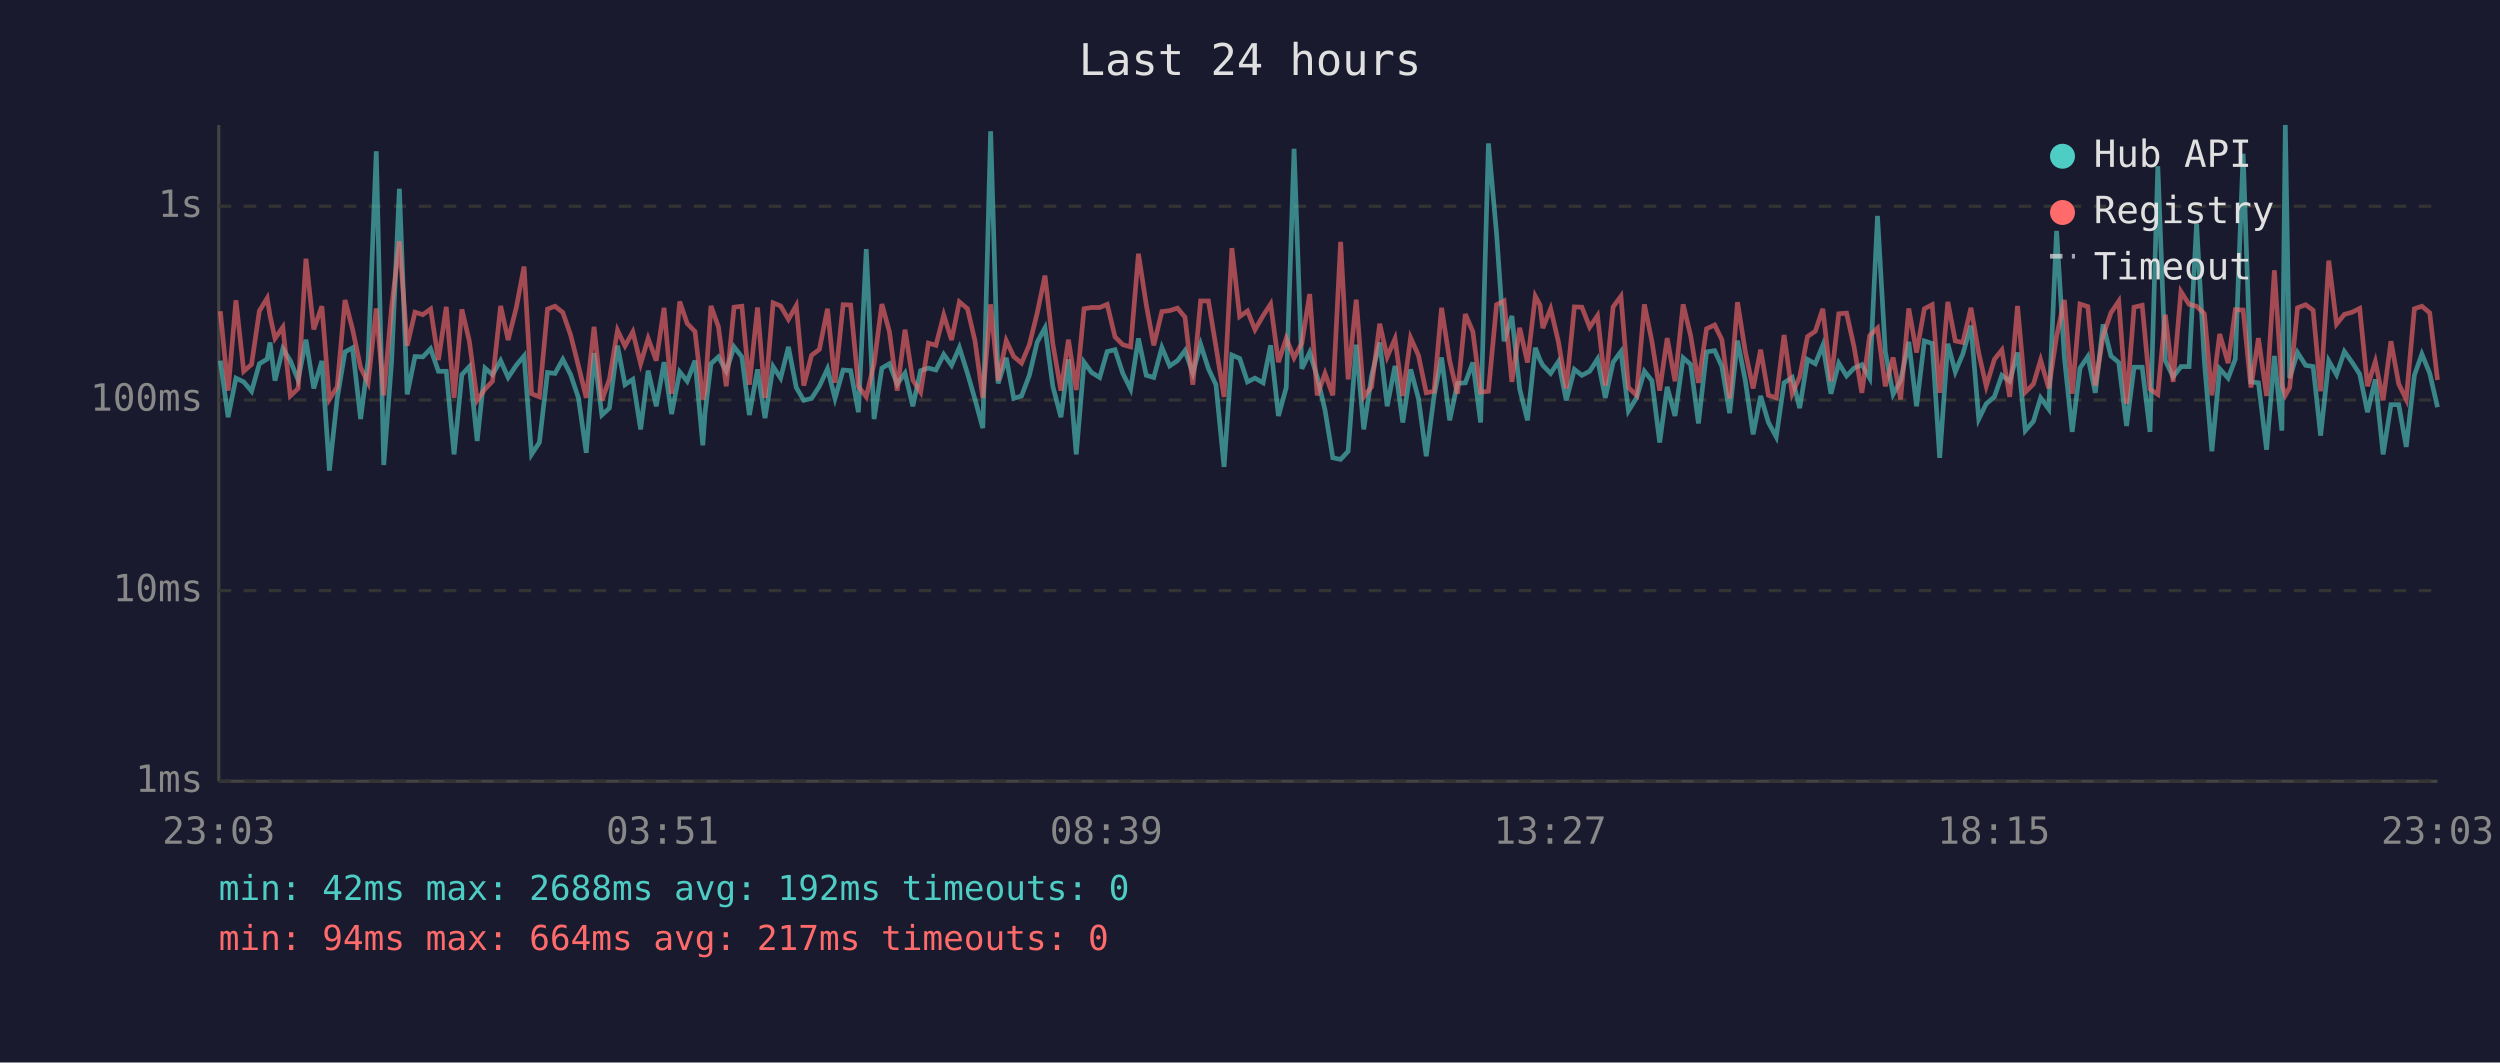
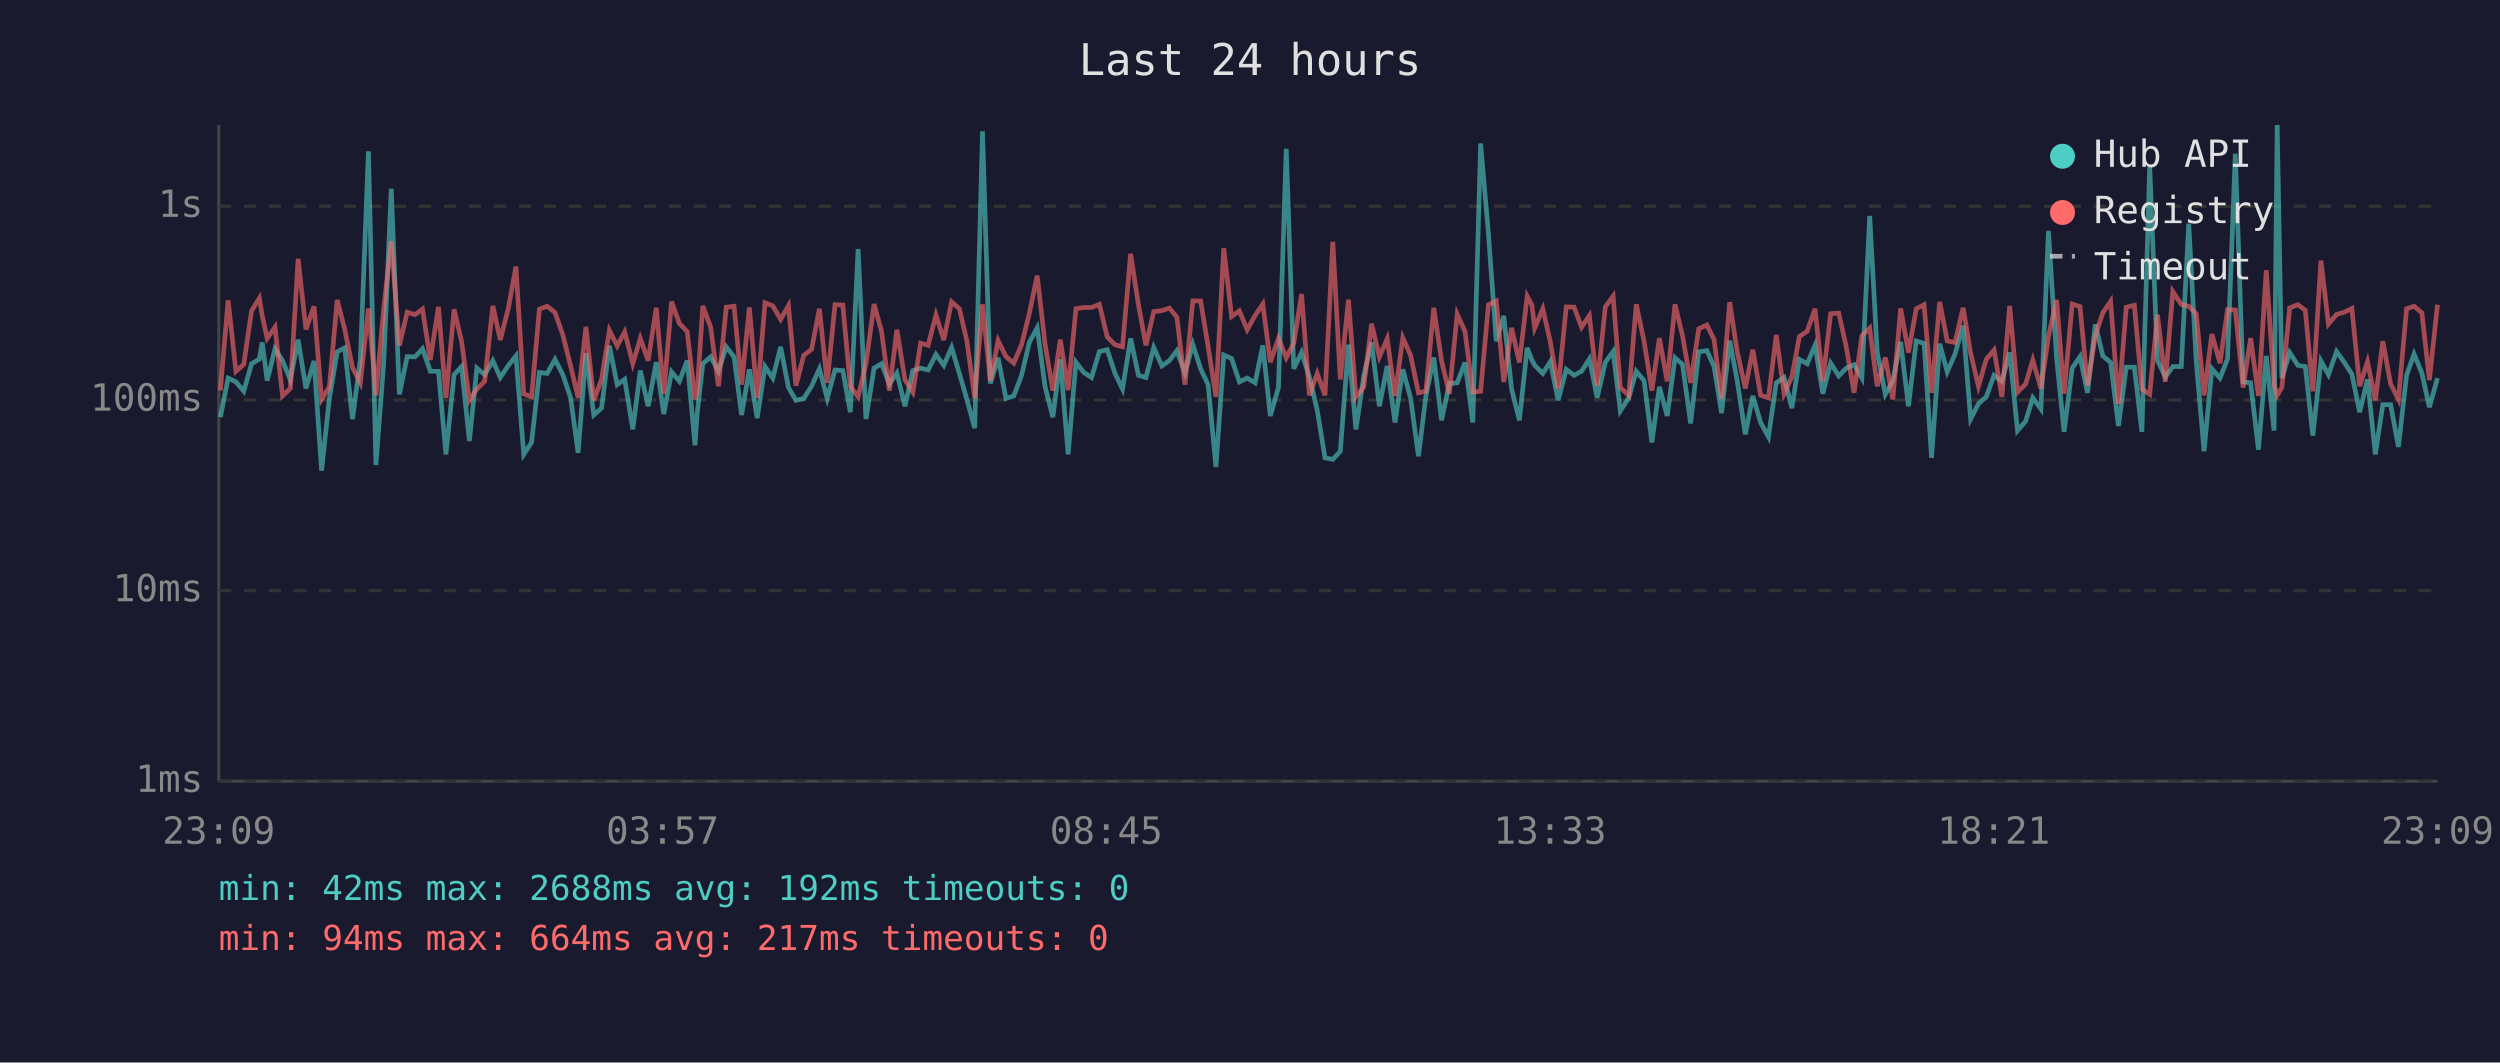
<svg xmlns="http://www.w3.org/2000/svg" viewBox="0 0 800 340" font-family="monospace" font-size="12">
  <rect width="800" height="340" fill="#1a1a2e" />
  <text x="400" y="24" fill="#e0e0e0" font-size="14" text-anchor="middle">Last 24 hours</text>
  <line x1="70" y1="40" x2="70" y2="250" stroke="#444" stroke-width="1" />
  <line x1="70" y1="250" x2="780" y2="250" stroke="#444" stroke-width="1" />
  <line x1="70" y1="250" x2="780" y2="250" stroke="#333" stroke-width="1" stroke-dasharray="4" />
  <text x="65" y="250" fill="#888" text-anchor="end" dominant-baseline="middle">1ms</text>
  <line x1="70" y1="189" x2="780" y2="189" stroke="#333" stroke-width="1" stroke-dasharray="4" />
  <text x="65" y="189" fill="#888" text-anchor="end" dominant-baseline="middle">10ms</text>
  <line x1="70" y1="128" x2="780" y2="128" stroke="#333" stroke-width="1" stroke-dasharray="4" />
  <text x="65" y="128" fill="#888" text-anchor="end" dominant-baseline="middle">100ms</text>
  <line x1="70" y1="66" x2="780" y2="66" stroke="#333" stroke-width="1" stroke-dasharray="4" />
  <text x="65" y="66" fill="#888" text-anchor="end" dominant-baseline="middle">1s</text>
-   <text x="70" y="270" fill="#888" text-anchor="middle">23:03</text>
-   <text x="212" y="270" fill="#888" text-anchor="middle">03:51</text>
-   <text x="354" y="270" fill="#888" text-anchor="middle">08:39</text>
-   <text x="496" y="270" fill="#888" text-anchor="middle">13:27</text>
-   <text x="638" y="270" fill="#888" text-anchor="middle">18:15</text>
-   <text x="780" y="270" fill="#888" text-anchor="middle">23:03</text>
-   <polyline points="70.5,115.4 73.0,133.5 75.5,121.0 78.0,122.2 80.5,125.2 83.0,116.4 85.5,114.9 86.4,109.6 88.0,121.8 90.5,111.6 92.9,115.4 95.4,121.6 97.9,108.7 100.4,124.3 103.0,115.5 105.4,150.6 107.9,127.5 110.4,112.6 112.8,111.3 115.4,134.1 117.8,115.2 120.4,48.4 122.8,148.8 125.3,115.9 127.8,60.4 130.3,126.2 132.8,114.1 135.3,114.2 137.8,111.6 140.3,118.8 142.8,118.8 145.3,145.4 147.8,119.9 150.2,117.3 152.7,141.1 155.2,117.8 157.6,119.9 160.2,115.4 162.6,120.8 165.2,116.9 167.7,113.9 170.1,145.4 172.6,141.6 175.2,119.2 177.6,119.5 180.1,115.0 182.6,119.9 185.1,127.3 187.6,144.9 190.1,113.0 192.6,132.8 195.0,130.6 197.6,110.6 200.0,123.1 202.5,121.4 205.0,137.4 207.4,118.6 210.0,130.0 212.5,115.9 214.9,132.5 217.5,119.0 219.9,122.0 222.4,115.4 224.9,142.5 225.6,132.2 227.5,116.4 229.9,114.2 232.4,118.8 234.9,111.0 237.4,114.2 239.8,132.8 242.4,118.2 244.8,133.8 247.4,117.3 249.8,121.0 252.3,111.0 254.8,124.0 257.2,128.1 259.7,127.5 262.2,123.6 264.8,118.0 267.2,127.5 269.8,118.4 272.2,118.6 274.7,131.9 277.2,79.7 279.7,134.1 282.2,117.8 284.6,116.4 287.1,122.9 289.6,119.4 292.1,130.0 294.6,118.6 297.1,117.8 299.5,118.4 302.0,113.4 304.5,116.9 307.0,111.2 309.6,119.5 312.0,127.8 314.5,137.0 317.0,42.0 319.4,122.7 322.0,114.5 324.4,127.5 326.9,126.7 329.4,120.1 331.9,109.5 334.4,104.9 336.9,123.6 339.5,133.5 341.9,115.0 344.4,145.4 346.9,115.9 349.3,119.2 351.9,120.8 354.3,112.5 356.8,111.9 359.3,119.5 361.8,124.5 364.3,108.3 366.8,120.1 369.2,120.8 371.8,111.2 374.3,117.1 376.8,115.4 379.2,112.2 381.7,119.4 384.2,110.2 386.7,118.0 389.1,123.1 391.7,149.4 394.2,113.6 396.7,114.7 399.2,122.2 401.6,121.0 404.2,122.5 406.6,110.5 409.1,133.1 411.6,124.0 414.1,47.6 416.6,118.0 419.1,112.8 421.5,120.6 424.0,131.2 426.5,146.5 429.0,147.0 431.4,144.4 434.0,110.3 436.4,137.4 438.9,120.3 441.5,109.6 443.9,130.0 446.4,117.1 448.9,135.2 451.4,118.2 453.9,127.5 456.4,146.0 458.9,126.7 461.3,114.4 463.9,134.5 466.4,122.7 468.9,122.5 471.3,116.0 473.8,135.2 476.3,45.9 478.9,74.8 481.3,109.2 483.8,101.1 486.3,124.5 488.8,134.5 491.3,111.3 492.8,115.2 493.7,116.9 496.2,119.5 498.7,115.7 501.2,128.1 503.8,118.2 506.2,120.1 508.7,118.8 511.2,114.9 513.7,127.3 516.2,115.9 518.7,112.5 521.1,131.5 523.7,127.3 526.2,118.8 528.6,121.8 531.1,141.6 533.5,123.8 536.0,133.1 538.6,114.5 541.0,116.6 543.5,135.5 546.1,112.6 548.7,112.2 551.0,117.3 553.5,132.2 556.0,109.0 558.5,121.8 561.0,139.0 563.4,126.7 565.9,135.2 568.4,139.8 570.9,122.5 573.5,120.8 575.9,130.6 578.4,115.0 580.9,116.4 583.3,110.5 585.9,126.0 588.4,116.2 590.9,120.3 593.3,117.8 595.8,116.7 598.3,121.0 600.8,69.1 603.3,112.6 605.8,126.2 608.2,121.8 610.8,109.4 613.3,130.0 615.8,109.1 618.3,109.9 620.7,146.5 623.3,110.0 625.7,119.0 628.1,113.3 630.7,104.2 633.2,134.1 635.6,129.2 638.2,127.0 640.6,120.1 643.1,122.0 645.6,112.8 648.1,137.8 650.7,134.8 653.0,127.3 655.6,130.9 658.1,73.9 660.6,114.4 663.1,138.2 665.6,117.8 668.1,114.1 670.5,125.7 673.0,103.8 675.5,113.9 678.0,116.0 680.5,136.3 682.9,117.5 685.5,117.5 688.0,138.2 690.5,53.2 692.9,115.4 695.4,120.6 697.9,117.3 700.5,117.3 702.9,71.6 705.4,115.7 707.8,144.4 710.3,118.0 713.0,121.0 715.3,114.9 717.8,49.2 720.3,122.2 722.7,122.5 725.3,143.9 727.8,113.9 730.2,137.8 731.3,40.0 732.7,121.0 735.2,112.8 737.8,116.9 740.2,117.3 742.6,139.4 745.2,115.5 747.7,119.9 750.2,112.5 752.7,116.0 755.1,119.7 757.6,131.9 760.1,121.4 762.6,145.4 765.1,129.5 767.6,129.5 770.0,143.0 772.6,120.1 775.0,113.3 777.5,119.4 780.0,130.3" fill="none" stroke="#4ecdc4" stroke-width="1.5" opacity="0.6" />
-   <polyline points="70.5,99.6 73.0,125.0 75.5,96.1 78.0,118.8 80.5,116.6 83.0,99.5 85.5,95.4 86.4,101.0 88.0,108.3 90.5,104.7 92.9,126.7 95.4,124.3 97.9,82.8 100.4,105.4 103.0,98.0 105.4,127.8 107.9,123.8 110.4,96.0 112.8,105.3 115.4,117.6 117.8,122.5 120.4,98.7 122.8,126.5 125.3,98.6 127.8,77.2 130.3,110.6 132.8,99.9 135.3,100.7 137.8,98.9 140.3,115.2 142.8,98.2 145.3,127.3 147.8,99.0 150.2,109.2 152.7,128.1 155.2,124.5 157.6,122.0 160.2,97.9 162.6,108.8 165.2,98.5 167.7,85.3 170.1,126.0 172.6,127.0 175.2,98.9 177.6,98.0 180.1,100.0 182.6,107.2 185.1,117.1 187.6,127.3 190.1,104.6 192.6,128.1 195.0,121.4 197.6,105.7 200.0,110.7 202.5,106.2 205.0,116.4 207.4,108.3 210.0,115.4 212.5,98.5 214.9,126.0 217.5,96.5 219.9,103.5 222.4,106.1 224.9,127.8 225.6,125.2 227.5,97.9 229.9,104.6 232.4,123.6 234.9,98.3 237.4,98.0 239.8,123.1 242.4,98.4 244.8,127.3 247.4,96.9 249.8,97.9 252.3,102.2 254.8,97.8 257.2,123.4 259.7,113.7 262.2,111.8 264.8,98.8 267.2,122.5 269.8,97.5 272.2,97.6 274.7,123.6 277.2,127.0 279.7,116.4 282.2,97.3 284.6,106.1 287.1,125.0 289.6,105.5 292.1,121.6 294.6,125.5 297.1,109.8 299.5,110.5 302.0,100.8 304.5,108.8 307.0,96.6 309.6,98.8 312.0,109.1 314.5,127.3 317.0,97.4 319.4,121.8 322.0,109.0 324.4,114.1 326.9,116.2 329.4,110.3 331.9,100.2 334.4,88.2 336.9,110.0 339.5,125.0 341.9,108.7 344.4,124.8 346.9,98.8 349.3,98.4 351.9,98.4 354.3,97.4 356.8,107.8 359.3,110.3 361.8,111.0 364.3,81.2 366.8,97.5 369.2,110.5 371.8,99.7 374.3,99.4 376.8,98.6 379.2,101.5 381.7,123.1 384.2,96.3 386.7,96.3 389.1,110.9 391.7,127.0 394.2,79.4 396.7,101.3 399.2,99.5 401.6,105.5 404.2,101.0 406.6,97.3 409.1,115.9 411.6,108.3 414.1,114.5 416.6,109.8 419.1,94.1 421.5,126.5 424.0,119.5 426.5,126.5 429.0,77.4 431.4,121.4 434.0,95.9 436.4,127.0 438.9,123.8 441.5,103.6 443.9,114.2 446.4,108.4 448.9,126.7 451.4,108.1 453.9,113.7 456.4,125.7 458.9,125.2 461.3,98.5 463.9,115.5 466.4,126.0 468.9,100.5 471.3,106.1 473.8,125.5 476.3,125.2 478.9,97.5 481.3,96.3 483.8,122.2 486.3,104.9 488.8,116.0 491.3,94.8 492.8,97.6 493.7,105.0 496.2,98.8 498.7,109.4 501.2,124.3 503.8,98.2 506.2,98.3 508.7,104.7 511.2,101.0 513.7,123.4 516.2,98.2 518.7,94.8 521.1,124.0 523.7,126.5 526.2,97.4 528.6,109.2 531.1,125.0 533.5,108.2 536.0,122.0 538.6,97.4 541.0,107.4 543.5,122.5 546.1,105.2 548.7,104.0 551.0,108.7 553.5,127.5 556.0,96.7 558.5,112.5 561.0,124.3 563.4,111.9 565.9,126.5 568.4,127.3 570.9,107.2 573.5,126.0 575.9,120.6 578.4,107.7 580.9,106.0 583.3,98.8 585.9,122.0 588.4,100.4 590.9,100.2 593.3,111.0 595.8,125.7 598.3,107.4 600.8,105.0 603.3,123.6 605.8,114.4 608.2,127.8 610.8,98.7 613.3,112.8 615.8,98.8 618.3,97.5 620.7,125.7 623.3,96.6 625.7,109.1 628.1,109.6 630.7,98.5 633.2,113.0 635.6,123.6 638.2,115.0 640.6,112.0 643.1,127.0 645.6,97.9 648.1,125.5 650.7,122.9 653.0,115.2 655.6,124.3 658.1,107.7 660.6,96.0 663.1,126.0 665.6,97.3 668.1,98.1 670.5,123.4 673.0,107.4 675.5,100.1 678.0,96.4 680.5,129.2 682.9,98.3 685.5,97.7 688.0,124.5 690.5,126.2 692.9,100.7 695.4,122.2 697.9,93.3 700.5,97.4 702.9,98.0 705.4,100.4 707.8,126.5 710.3,106.9 713.0,116.2 715.3,99.1 717.8,99.2 720.3,124.0 722.7,108.2 725.3,126.7 727.8,86.5 730.2,123.1 731.3,126.5 732.7,124.0 735.2,98.5 737.8,97.5 740.2,99.3 742.6,125.2 745.2,83.4 747.7,103.7 750.2,100.6 752.7,99.9 755.1,98.7 757.6,123.6 760.1,115.7 762.6,128.1 765.1,109.2 767.6,122.9 770.0,127.8 772.6,98.8 775.0,98.0 777.5,100.1 780.0,121.6" fill="none" stroke="#ff6b6b" stroke-width="1.5" opacity="0.6" />
+   <text x="70" y="270" fill="#888" text-anchor="middle">23:09</text>
+   <text x="212" y="270" fill="#888" text-anchor="middle">03:57</text>
+   <text x="354" y="270" fill="#888" text-anchor="middle">08:45</text>
+   <text x="496" y="270" fill="#888" text-anchor="middle">13:33</text>
+   <text x="638" y="270" fill="#888" text-anchor="middle">18:21</text>
+   <text x="780" y="270" fill="#888" text-anchor="middle">23:09</text>
+   <polyline points="70.5,133.5 73.0,121.0 75.5,122.2 78.0,125.2 80.5,116.4 83.0,114.9 83.9,109.6 85.5,121.8 88.0,111.6 90.4,115.4 92.9,121.6 95.4,108.7 97.9,124.3 100.5,115.5 102.9,150.6 105.4,127.5 107.9,112.6 110.3,111.3 112.8,134.1 115.3,115.2 117.9,48.4 120.3,148.8 122.8,115.9 125.2,60.4 127.8,126.2 130.3,114.1 132.8,114.2 135.2,111.6 137.7,118.8 140.3,118.8 142.7,145.4 145.3,119.9 147.7,117.3 150.2,141.1 152.6,117.8 155.1,119.9 157.7,115.4 160.1,120.8 162.7,116.9 165.1,113.9 167.6,145.4 170.1,141.6 172.6,119.2 175.1,119.5 177.6,115.0 180.1,119.9 182.6,127.3 185.0,144.9 187.5,113.0 190.0,132.8 192.5,130.6 195.0,110.6 197.5,123.1 199.9,121.4 202.5,137.4 204.9,118.6 207.4,130.0 210.0,115.9 212.4,132.5 214.9,119.0 217.4,122.0 219.9,115.4 222.4,142.5 223.1,132.2 224.9,116.4 227.4,114.2 229.9,118.8 232.4,111.0 234.9,114.2 237.3,132.8 239.8,118.2 242.3,133.8 244.8,117.3 247.3,121.0 249.8,111.0 252.3,124.0 254.7,128.1 257.2,127.5 259.7,123.6 262.2,118.0 264.7,127.5 267.2,118.4 269.7,118.6 272.1,131.9 274.6,79.7 277.1,134.1 279.7,117.8 282.1,116.4 284.6,122.9 287.0,119.4 289.6,130.0 292.1,118.6 294.6,117.8 297.0,118.4 299.5,113.4 302.0,116.9 304.5,111.2 307.0,119.5 309.4,127.8 311.9,137.0 314.4,42.0 316.9,122.7 319.4,114.5 321.9,127.5 324.4,126.7 326.9,120.1 329.4,109.5 331.9,104.9 334.4,123.6 336.9,133.5 339.3,115.0 341.8,145.4 344.3,115.9 346.8,119.2 349.3,120.8 351.8,112.5 354.3,111.9 356.8,119.5 359.2,124.5 361.8,108.3 364.3,120.1 366.7,120.8 369.2,111.2 371.8,117.1 374.2,115.4 376.6,112.2 379.2,119.4 381.7,110.2 384.2,118.0 386.6,123.1 389.1,149.4 391.6,113.6 394.1,114.7 396.6,122.2 399.1,121.0 401.6,122.5 404.1,110.5 406.5,133.1 409.1,124.0 411.6,47.6 414.0,118.0 416.5,112.8 419.0,120.6 421.5,131.2 424.0,146.5 426.5,147.0 428.9,144.4 431.5,110.3 433.9,137.4 436.4,120.3 438.9,109.6 441.4,130.0 443.9,117.1 446.4,135.2 448.9,118.2 451.4,127.5 453.9,146.0 456.3,126.7 458.8,114.4 461.3,134.5 463.8,122.7 466.3,122.5 468.8,116.0 471.3,135.2 473.8,45.9 476.3,74.8 478.8,109.2 481.2,101.1 483.7,124.5 486.2,134.5 488.7,111.3 490.2,115.2 491.1,116.9 493.7,119.5 496.1,115.7 498.6,128.1 501.2,118.2 503.7,120.1 506.1,118.8 508.6,114.9 511.1,127.3 513.7,115.9 516.2,112.5 518.5,131.5 521.2,127.3 523.6,118.8 526.1,121.8 528.6,141.6 531.0,123.8 533.5,133.1 536.0,114.5 538.4,116.6 541.0,135.5 543.6,112.6 546.2,112.2 548.5,117.3 550.9,132.2 553.5,109.0 555.9,121.8 558.5,139.0 560.9,126.7 563.4,135.2 565.9,139.8 568.4,122.5 570.9,120.8 573.4,130.6 575.8,115.0 578.3,116.4 580.8,110.5 583.3,126.0 585.8,116.2 588.4,120.3 590.8,117.8 593.3,116.7 595.8,121.0 598.3,69.1 600.7,112.6 603.3,126.2 605.7,121.8 608.2,109.4 610.7,130.0 613.2,109.1 615.7,109.9 618.1,146.5 620.7,110.0 623.1,119.0 625.6,113.3 628.2,104.2 630.6,134.1 633.1,129.2 635.6,127.0 638.1,120.1 640.6,122.0 643.1,112.8 645.6,137.8 648.2,134.8 650.5,127.3 653.1,130.9 655.5,73.9 658.1,114.4 660.5,138.2 663.1,117.8 665.6,114.1 668.0,125.7 670.5,103.8 672.9,113.9 675.4,116.0 677.9,136.3 680.4,117.5 683.0,117.5 685.4,138.2 687.9,53.2 690.4,115.4 692.9,120.6 695.3,117.3 698.0,117.3 700.4,71.6 702.8,115.7 705.3,144.4 707.8,118.0 710.4,121.0 712.8,114.9 715.3,49.2 717.8,122.2 720.2,122.5 722.7,143.9 725.2,113.9 727.7,137.8 728.7,40.0 730.2,121.0 732.7,112.8 735.3,116.9 737.7,117.3 740.1,139.4 742.7,115.5 745.1,119.9 747.7,112.5 750.2,116.0 752.6,119.7 755.1,131.9 757.6,121.4 760.1,145.4 762.5,129.5 765.0,129.5 767.5,143.0 770.1,120.1 772.5,113.3 775.0,119.4 777.4,130.3 780.0,121.0" fill="none" stroke="#4ecdc4" stroke-width="1.5" opacity="0.6" />
+   <polyline points="70.5,125.0 73.0,96.1 75.5,118.8 78.0,116.6 80.5,99.5 83.0,95.4 83.9,101.0 85.5,108.3 88.0,104.7 90.4,126.7 92.9,124.3 95.4,82.8 97.9,105.4 100.5,98.0 102.9,127.8 105.4,123.8 107.9,96.0 110.3,105.3 112.8,117.6 115.3,122.5 117.9,98.7 120.3,126.5 122.8,98.6 125.2,77.2 127.8,110.6 130.3,99.9 132.8,100.7 135.2,98.9 137.7,115.2 140.3,98.2 142.7,127.3 145.3,99.0 147.7,109.2 150.2,128.1 152.6,124.5 155.1,122.0 157.7,97.9 160.1,108.8 162.7,98.5 165.1,85.3 167.6,126.0 170.1,127.0 172.6,98.9 175.1,98.0 177.6,100.0 180.1,107.2 182.6,117.1 185.0,127.3 187.5,104.6 190.0,128.1 192.5,121.4 195.0,105.7 197.5,110.7 199.9,106.2 202.5,116.4 204.9,108.3 207.4,115.4 210.0,98.5 212.4,126.0 214.9,96.5 217.4,103.5 219.9,106.1 222.4,127.8 223.1,125.2 224.9,97.9 227.4,104.6 229.9,123.6 232.4,98.3 234.9,98.0 237.3,123.1 239.8,98.4 242.3,127.3 244.8,96.9 247.3,97.9 249.8,102.2 252.3,97.8 254.7,123.4 257.2,113.7 259.7,111.8 262.2,98.8 264.7,122.5 267.2,97.5 269.7,97.6 272.1,123.6 274.6,127.0 277.1,116.4 279.7,97.3 282.1,106.1 284.6,125.0 287.0,105.5 289.6,121.6 292.1,125.5 294.6,109.8 297.0,110.5 299.5,100.8 302.0,108.8 304.5,96.6 307.0,98.8 309.4,109.1 311.9,127.3 314.4,97.4 316.9,121.8 319.4,109.0 321.9,114.1 324.4,116.2 326.9,110.3 329.4,100.2 331.9,88.2 334.4,110.0 336.9,125.0 339.3,108.7 341.8,124.8 344.3,98.8 346.8,98.4 349.3,98.4 351.8,97.4 354.3,107.8 356.8,110.3 359.2,111.0 361.8,81.2 364.3,97.5 366.7,110.5 369.2,99.7 371.8,99.4 374.2,98.6 376.6,101.5 379.2,123.1 381.7,96.3 384.2,96.3 386.6,110.9 389.1,127.0 391.6,79.4 394.1,101.3 396.6,99.5 399.1,105.5 401.6,101.0 404.1,97.3 406.5,115.9 409.1,108.3 411.6,114.5 414.0,109.8 416.5,94.1 419.0,126.5 421.5,119.5 424.0,126.5 426.5,77.4 428.9,121.4 431.5,95.9 433.9,127.0 436.4,123.8 438.9,103.6 441.4,114.2 443.9,108.4 446.4,126.7 448.9,108.1 451.4,113.7 453.9,125.7 456.3,125.2 458.8,98.5 461.3,115.5 463.8,126.0 466.3,100.5 468.8,106.1 471.3,125.5 473.8,125.2 476.3,97.5 478.8,96.3 481.2,122.2 483.7,104.9 486.2,116.0 488.7,94.8 490.2,97.6 491.1,105.0 493.7,98.8 496.1,109.4 498.6,124.3 501.2,98.2 503.7,98.3 506.1,104.7 508.6,101.0 511.1,123.4 513.7,98.2 516.2,94.8 518.5,124.0 521.2,126.5 523.6,97.4 526.1,109.2 528.6,125.0 531.0,108.2 533.5,122.0 536.0,97.4 538.4,107.4 541.0,122.5 543.6,105.2 546.2,104.0 548.5,108.7 550.9,127.5 553.5,96.7 555.9,112.5 558.5,124.3 560.9,111.9 563.4,126.5 565.9,127.3 568.4,107.2 570.9,126.0 573.4,120.6 575.8,107.7 578.3,106.0 580.8,98.8 583.3,122.0 585.8,100.4 588.4,100.2 590.8,111.0 593.3,125.7 595.8,107.4 598.3,105.0 600.7,123.6 603.3,114.4 605.7,127.8 608.2,98.7 610.7,112.8 613.2,98.8 615.7,97.5 618.1,125.7 620.7,96.6 623.1,109.1 625.6,109.6 628.2,98.5 630.6,113.0 633.1,123.6 635.6,115.0 638.1,112.0 640.6,127.0 643.1,97.9 645.6,125.5 648.2,122.9 650.5,115.2 653.1,124.3 655.5,107.7 658.1,96.0 660.5,126.0 663.1,97.3 665.6,98.1 668.0,123.4 670.5,107.4 672.9,100.1 675.4,96.4 677.9,129.2 680.4,98.3 683.0,97.7 685.4,124.5 687.9,126.2 690.4,100.7 692.9,122.2 695.3,93.3 698.0,97.4 700.4,98.0 702.8,100.4 705.3,126.5 707.8,106.9 710.4,116.2 712.8,99.1 715.3,99.2 717.8,124.0 720.2,108.2 722.7,126.7 725.2,86.5 727.7,123.1 728.7,126.5 730.2,124.0 732.7,98.5 735.3,97.5 737.7,99.3 740.1,125.2 742.7,83.4 745.1,103.7 747.7,100.6 750.2,99.9 752.6,98.7 755.1,123.6 757.6,115.7 760.1,128.1 762.5,109.2 765.0,122.9 767.5,127.8 770.1,98.8 772.5,98.0 775.0,100.1 777.4,121.6 780.0,97.5" fill="none" stroke="#ff6b6b" stroke-width="1.5" opacity="0.6" />
  <circle cx="660" cy="50" r="4" fill="#4ecdc4" />
  <text x="670" y="50" fill="#e0e0e0" dominant-baseline="middle">Hub API</text>
  <circle cx="660" cy="68" r="4" fill="#ff6b6b" />
  <text x="670" y="68" fill="#e0e0e0" dominant-baseline="middle">Registry</text>
  <line x1="656" y1="82" x2="664" y2="82" stroke="#e0e0e0" stroke-width="1.5" stroke-dasharray="4,3" opacity="0.7" />
  <text x="670" y="86" fill="#e0e0e0" dominant-baseline="middle">Timeout</text>
  <text x="70" y="288" fill="#4ecdc4" font-size="11">min: 42ms  max: 2688ms  avg: 192ms  timeouts: 0</text>
  <text x="70" y="304" fill="#ff6b6b" font-size="11">min: 94ms  max: 664ms  avg: 217ms  timeouts: 0</text>
</svg>
